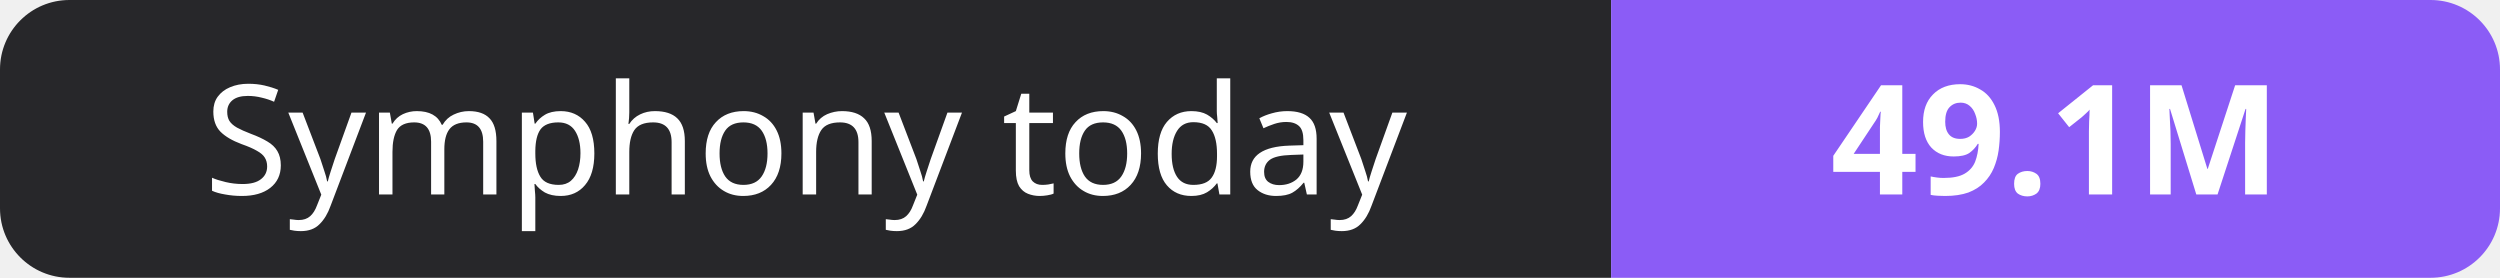
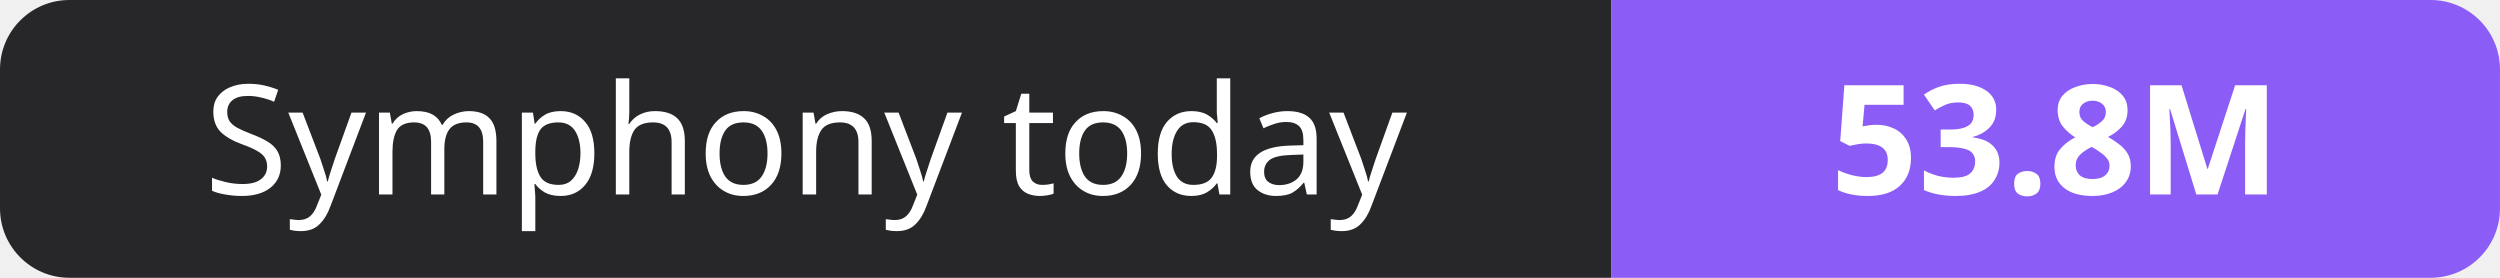
- <svg xmlns="http://www.w3.org/2000/svg" width="180" height="20" role="img" aria-label="Symphony today: 49.1M">
+ <svg xmlns="http://www.w3.org/2000/svg" width="180" height="20" role="img" aria-label="Symphony today: 53.8M">
  <clipPath id="r">
    <rect width="180" height="20" rx="5" fill="#fff" />
  </clipPath>
  <g clip-path="url(#r)">
    <rect width="116" height="20" fill="#27272a" />
    <rect x="116" width="64" height="20" fill="#8b5cf6" />
  </g>
  <g fill="#fff" text-anchor="middle" font-family="Verdana,Geneva,sans-serif" font-size="11">
    <text x="58.0" y="14">Symphony today</text>
-     <text x="148.0" y="14" font-weight="700">49.1M</text>
+     <text x="148.0" y="14" font-weight="700">53.8M</text>
  </g>
</svg>
